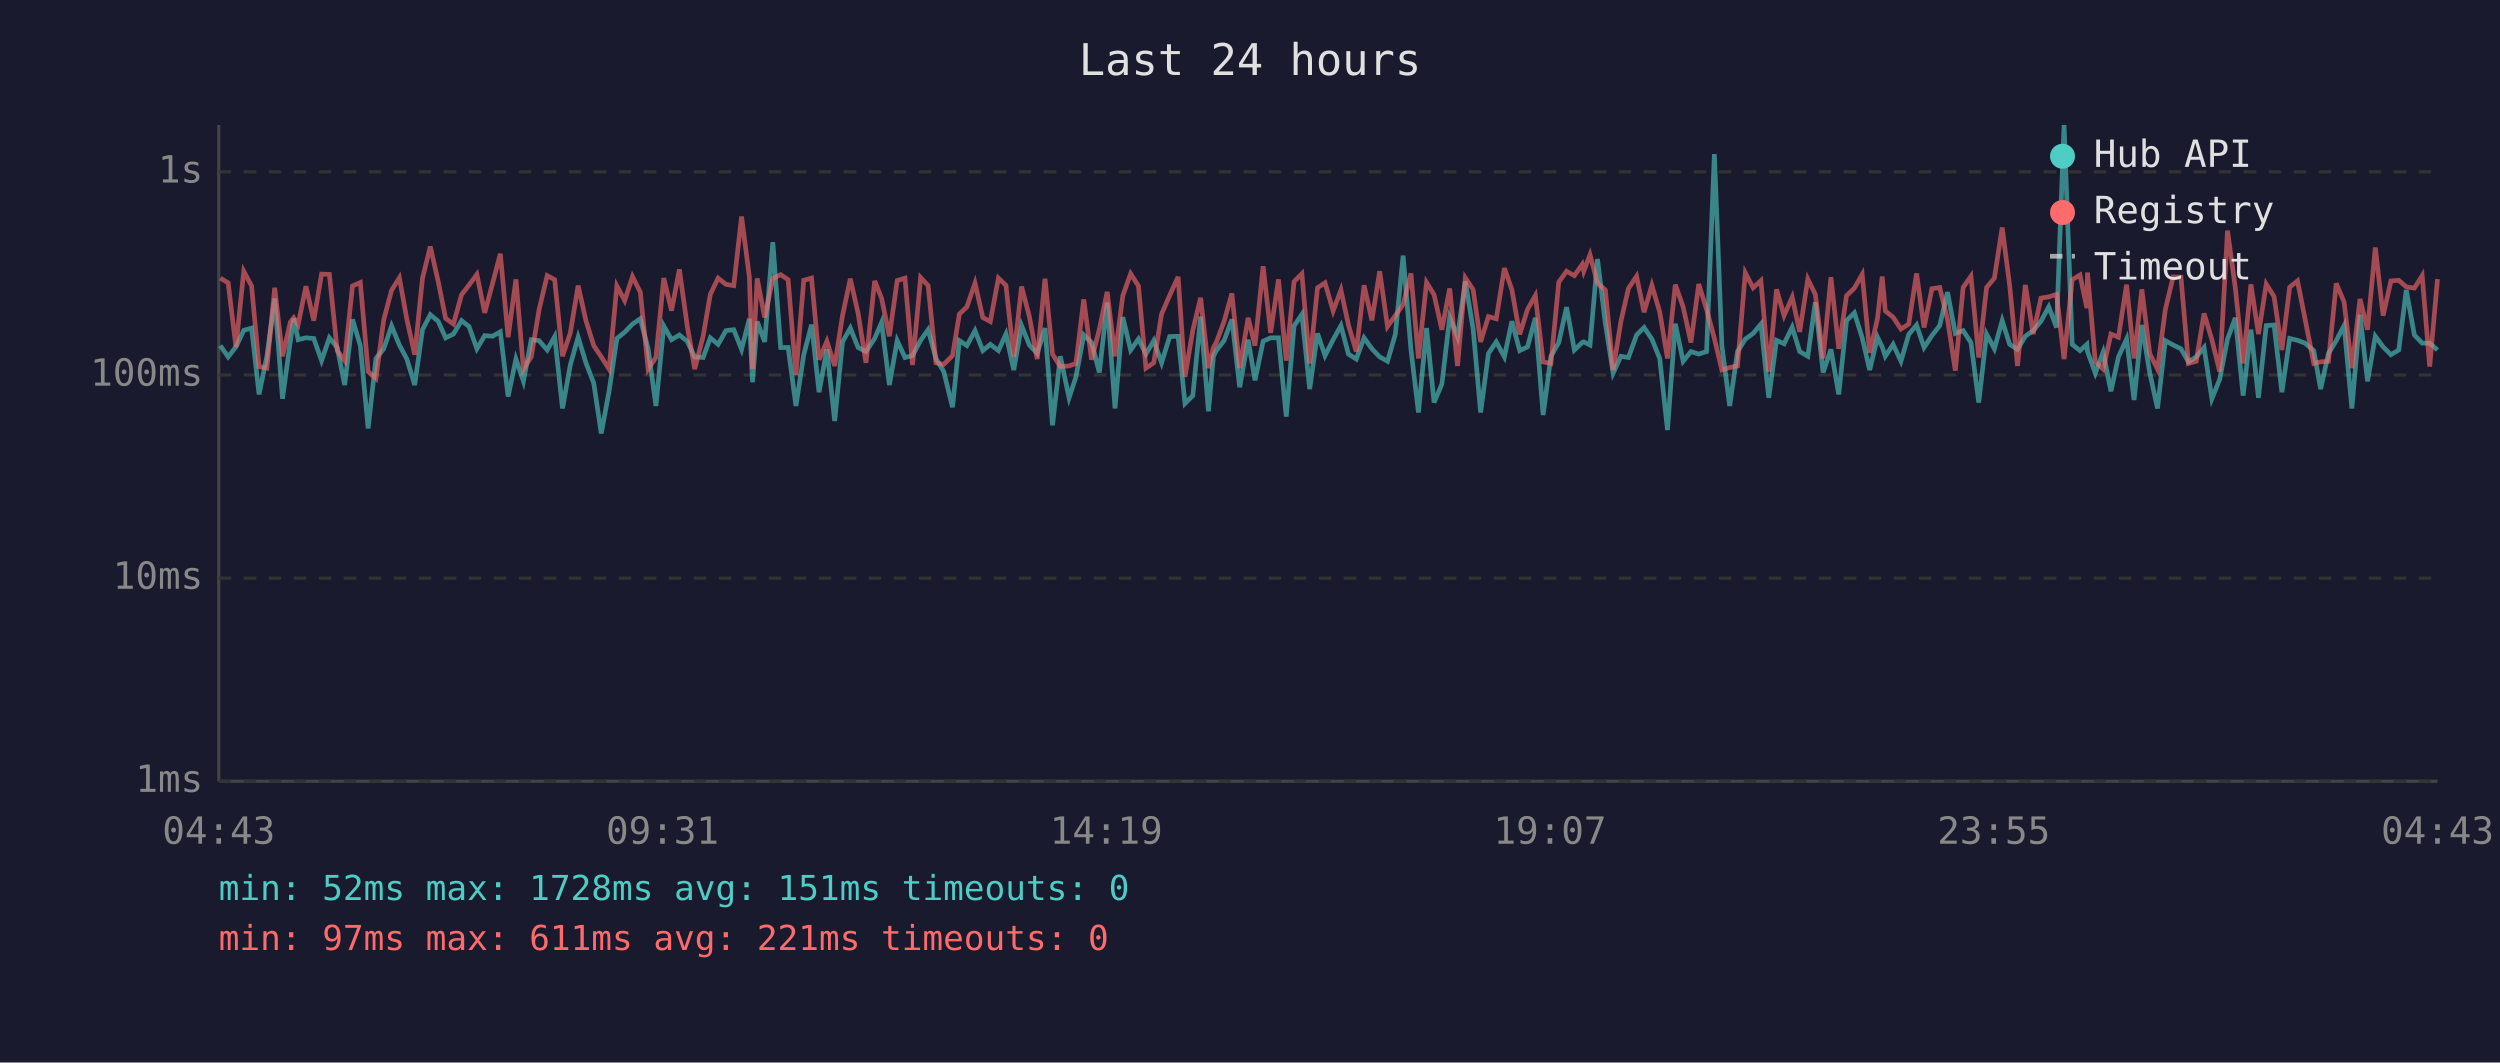
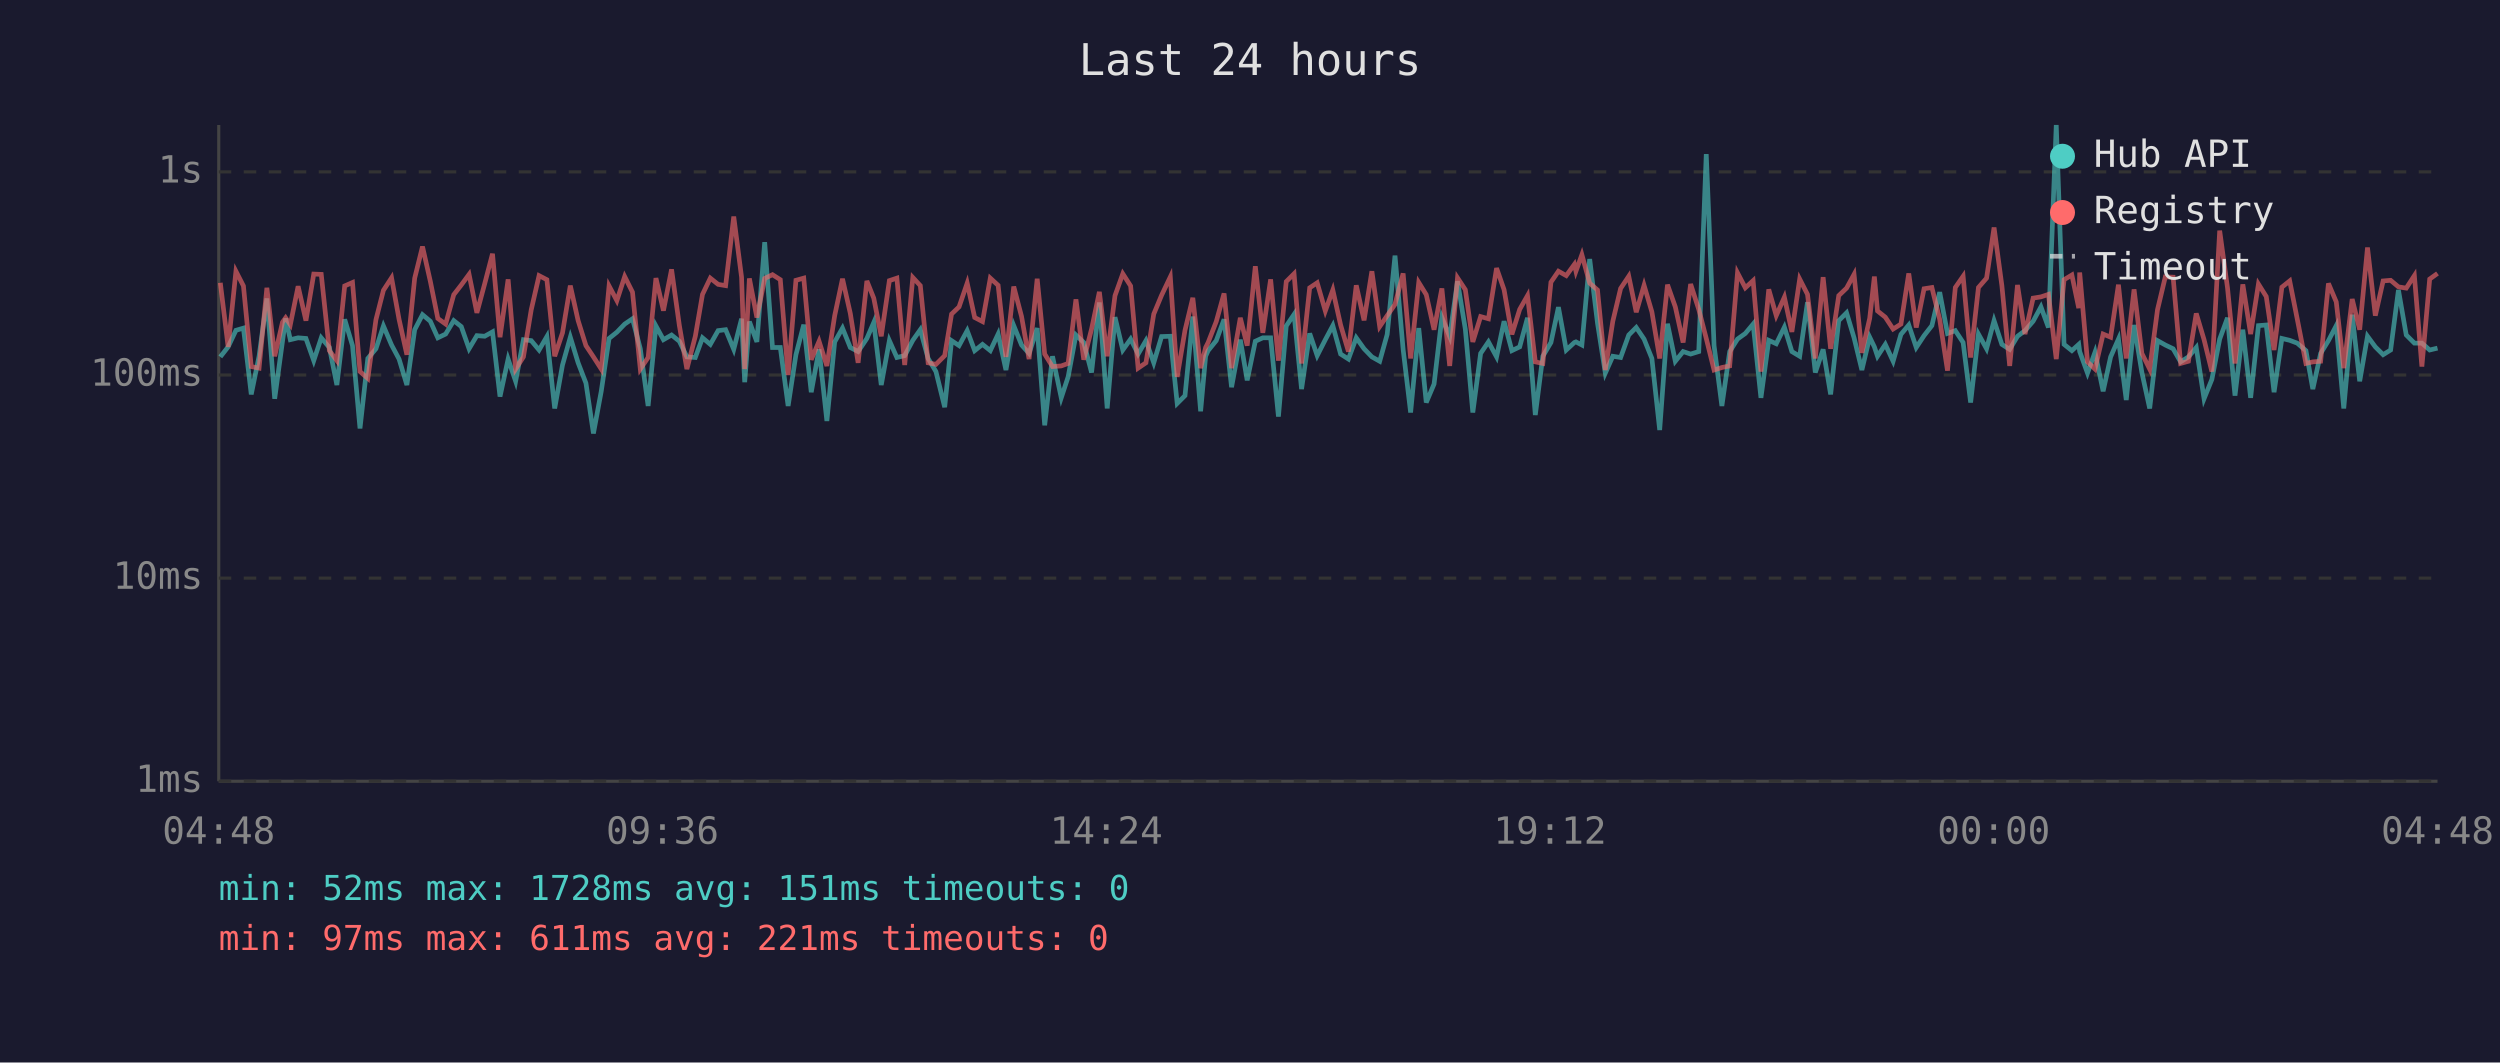
<svg xmlns="http://www.w3.org/2000/svg" viewBox="0 0 800 340" font-family="monospace" font-size="12">
  <rect width="800" height="340" fill="#1a1a2e" />
  <text x="400" y="24" fill="#e0e0e0" font-size="14" text-anchor="middle">Last 24 hours</text>
  <line x1="70" y1="40" x2="70" y2="250" stroke="#444" stroke-width="1" />
  <line x1="70" y1="250" x2="780" y2="250" stroke="#444" stroke-width="1" />
  <line x1="70" y1="250" x2="780" y2="250" stroke="#333" stroke-width="1" stroke-dasharray="4" />
  <text x="65" y="250" fill="#888" text-anchor="end" dominant-baseline="middle">1ms</text>
  <line x1="70" y1="185" x2="780" y2="185" stroke="#333" stroke-width="1" stroke-dasharray="4" />
  <text x="65" y="185" fill="#888" text-anchor="end" dominant-baseline="middle">10ms</text>
  <line x1="70" y1="120" x2="780" y2="120" stroke="#333" stroke-width="1" stroke-dasharray="4" />
  <text x="65" y="120" fill="#888" text-anchor="end" dominant-baseline="middle">100ms</text>
  <line x1="70" y1="55" x2="780" y2="55" stroke="#333" stroke-width="1" stroke-dasharray="4" />
  <text x="65" y="55" fill="#888" text-anchor="end" dominant-baseline="middle">1s</text>
-   <text x="70" y="270" fill="#888" text-anchor="middle">04:43</text>
-   <text x="212" y="270" fill="#888" text-anchor="middle">09:31</text>
-   <text x="354" y="270" fill="#888" text-anchor="middle">14:19</text>
-   <text x="496" y="270" fill="#888" text-anchor="middle">19:07</text>
-   <text x="638" y="270" fill="#888" text-anchor="middle">23:55</text>
-   <text x="780" y="270" fill="#888" text-anchor="middle">04:43</text>
-   <polyline points="70.5,110.6 73.0,114.2 75.5,111.0 78.0,105.7 80.5,105.0 82.9,126.2 85.4,114.0 87.9,95.5 90.4,127.6 92.9,109.2 94.0,101.9 95.4,108.7 97.9,108.1 100.4,108.3 102.9,115.4 105.4,108.1 107.9,111.2 110.3,123.2 112.8,102.2 115.3,110.6 117.8,137.1 120.3,114.7 122.8,111.6 125.3,104.3 127.8,110.4 130.2,114.9 132.7,123.2 135.2,105.5 137.7,100.7 140.2,102.8 142.6,108.1 145.1,106.9 147.7,102.6 150.1,104.5 152.6,111.6 155.1,107.4 157.6,107.6 160.1,106.2 162.6,126.9 165.1,114.9 167.5,122.0 170.0,108.7 172.5,109.0 175.1,112.0 177.5,107.7 180.0,130.7 182.5,116.8 185.0,107.9 187.5,116.1 190.0,122.6 192.4,138.7 194.9,125.2 197.4,108.3 199.9,106.3 202.4,103.7 204.9,102.0 207.4,111.6 209.9,129.9 212.4,104.3 214.9,108.7 217.4,107.2 219.9,109.2 222.3,114.2 225.0,114.4 227.3,108.1 229.8,110.2 232.3,105.8 234.8,105.5 237.3,111.8 239.8,102.0 240.8,122.3 242.3,102.9 244.7,109.4 247.3,77.5 249.8,111.2 252.2,111.2 254.7,129.9 257.2,113.5 259.7,103.9 262.1,125.5 264.6,111.8 267.1,134.7 269.6,109.4 272.1,105.0 274.6,111.2 277.1,112.5 279.9,108.3 282.1,103.2 284.6,123.2 287.1,109.0 289.6,114.4 292.0,113.8 294.6,108.9 297.0,105.5 299.5,114.7 302.0,118.9 304.8,130.3 307.0,109.0 309.4,110.6 312.0,105.8 314.5,112.2 316.9,110.2 319.5,112.2 321.9,106.9 324.4,118.4 326.9,104.2 329.4,110.4 331.9,113.1 334.4,105.0 336.8,136.1 339.3,114.0 342.1,127.3 344.3,120.6 346.8,107.2 349.3,109.6 351.8,119.2 354.3,96.8 356.8,130.7 359.3,101.5 361.8,112.0 364.3,108.5 366.7,113.3 369.2,109.0 371.7,116.1 374.3,107.7 377.0,107.6 379.2,129.1 381.7,126.6 384.2,101.3 386.7,131.6 388.3,114.0 389.2,112.2 391.7,109.0 394.2,102.2 396.7,123.9 399.4,108.7 401.6,121.7 404.2,109.2 406.6,108.1 409.1,108.1 411.6,133.3 414.1,104.3 416.6,100.6 419.1,124.5 421.6,106.7 424.0,113.8 426.6,108.7 429.1,104.2 431.5,113.3 434.0,114.9 436.5,108.1 439.0,111.6 441.5,114.2 444.0,115.6 446.5,107.0 449.0,81.8 451.5,111.8 453.9,132.0 456.5,105.0 458.9,128.8 461.4,122.9 463.9,101.6 466.4,107.7 468.9,90.0 471.4,105.3 473.8,132.0 476.3,113.1 478.8,109.4 481.4,114.2 483.8,102.8 486.3,112.2 488.8,111.0 491.3,101.7 493.8,132.8 496.3,114.0 498.8,109.6 501.3,98.3 503.8,112.0 506.3,109.6 506.8,109.4 508.8,110.4 511.2,82.9 513.7,103.4 516.2,119.4 518.7,114.0 521.1,114.4 523.7,107.2 526.1,104.8 528.6,108.5 531.1,114.7 533.6,137.6 536.1,103.6 538.6,115.6 541.1,112.5 543.6,113.3 546.1,112.5 548.6,49.3 551.0,110.6 553.5,129.9 556.0,112.5 558.5,108.5 561.0,106.7 563.5,103.7 566.0,127.3 568.5,108.9 570.9,110.0 573.5,104.7 575.9,112.5 578.5,114.0 580.9,96.7 583.4,119.2 585.9,111.8 588.4,126.2 590.9,102.6 593.4,100.1 595.9,108.1 598.3,118.4 600.8,107.9 602.3,111.0 603.3,114.0 605.8,110.2 608.3,115.6 610.8,107.0 613.3,104.0 615.7,111.2 618.2,107.4 620.7,104.2 623.2,93.5 625.7,106.7 628.2,105.8 630.7,109.6 633.2,128.8 635.7,106.9 638.2,111.6 640.7,102.6 643.1,110.2 645.6,111.8 648.1,107.6 650.6,105.8 653.1,102.8 655.6,98.2 658.1,104.8 660.5,40.0 663.1,110.2 665.6,112.2 667.8,110.2 668.0,112.5 670.5,119.4 673.0,112.7 675.5,125.2 677.9,114.2 680.5,108.5 682.9,128.0 685.4,104.0 687.9,119.2 690.4,130.7 692.9,109.0 695.4,110.4 697.9,111.6 700.3,115.8 702.8,114.2 705.3,111.2 707.8,127.6 710.3,121.4 712.8,108.5 715.3,101.7 717.8,126.6 720.3,105.5 722.7,127.3 725.2,104.2 727.7,104.0 730.2,125.5 732.7,108.3 735.2,108.9 737.6,109.8 740.4,112.2 742.6,124.5 745.1,113.1 747.6,109.0 750.1,104.2 752.6,130.7 755.2,100.7 757.6,122.0 760.1,107.6 762.6,111.0 765.1,113.5 767.6,112.0 770.0,92.8 772.6,107.2 775.1,109.8 777.5,109.8 780.0,112.0" fill="none" stroke="#4ecdc4" stroke-width="1.5" opacity="0.6" />
-   <polyline points="70.5,89.0 73.0,90.5 75.5,111.0 78.0,86.8 80.5,91.5 82.9,117.3 85.4,117.8 87.9,92.1 90.4,114.0 92.9,103.1 94.0,101.7 95.4,103.9 97.9,91.6 100.4,102.6 102.9,87.7 105.4,87.8 107.9,112.2 110.3,115.4 112.8,91.5 115.3,90.4 117.8,118.9 120.3,121.1 122.8,102.3 125.3,92.9 127.8,88.9 130.2,102.2 132.7,113.5 135.2,89.0 137.7,78.9 140.2,90.0 142.6,101.9 145.1,103.7 147.7,94.3 150.1,91.2 152.6,87.8 155.1,100.1 157.6,90.8 160.1,81.2 162.6,107.9 165.1,89.4 167.5,118.1 170.0,114.2 172.5,99.1 175.1,88.2 177.5,89.5 180.0,114.0 182.5,106.5 185.0,91.4 187.5,102.6 190.0,110.6 192.4,114.2 194.9,118.1 197.4,91.5 199.9,96.2 202.4,88.5 204.9,93.5 207.4,118.1 209.9,114.4 212.4,89.0 214.9,99.4 217.4,86.2 219.9,104.2 222.3,118.1 225.0,107.6 227.3,94.2 229.8,89.0 232.3,91.0 234.8,91.4 237.3,69.3 239.8,88.7 240.8,118.1 242.3,89.1 244.7,101.6 247.3,89.1 249.8,87.9 252.2,89.5 254.7,120.0 257.2,89.7 259.7,89.0 262.1,115.1 264.6,109.2 267.1,117.1 269.6,101.0 272.1,89.2 274.6,100.3 277.1,116.1 279.9,89.9 282.1,95.4 284.6,107.6 287.1,89.8 289.6,89.0 292.0,116.8 294.6,88.8 297.0,91.4 299.5,116.1 302.0,116.6 304.8,113.8 307.0,100.5 309.4,98.2 312.0,90.6 314.5,101.6 316.9,102.9 319.5,89.0 321.9,91.3 324.4,114.2 326.9,91.7 329.4,101.3 331.9,114.9 334.4,89.2 336.8,113.3 339.3,117.3 342.1,117.1 344.3,116.3 346.8,95.8 349.3,115.1 351.8,105.3 354.3,93.4 356.8,114.0 359.3,94.6 361.8,87.6 364.3,91.5 366.7,117.8 369.2,116.1 371.7,100.5 374.3,94.5 377.0,88.6 379.2,120.6 381.7,105.7 384.2,95.3 386.7,117.8 388.3,111.2 389.2,109.6 391.7,102.9 394.2,93.9 396.7,117.8 399.4,101.7 401.6,110.6 404.2,85.2 406.6,106.5 409.1,89.4 411.6,115.4 414.1,90.1 416.6,87.6 419.1,116.3 421.6,92.1 424.0,90.5 426.6,99.5 429.1,92.8 431.5,104.0 434.0,112.5 436.5,91.3 439.0,102.5 441.5,86.8 444.0,104.5 446.5,101.0 449.0,97.4 451.5,87.5 453.9,114.7 456.5,90.4 458.9,94.3 461.4,105.5 463.9,92.3 466.4,117.1 468.9,88.9 471.4,92.7 473.8,109.4 476.3,101.3 478.8,102.0 481.4,85.8 483.8,92.7 486.3,107.0 488.8,99.0 491.3,94.6 493.8,115.8 496.3,116.3 498.8,90.3 501.3,86.8 503.8,88.2 506.3,84.6 506.8,86.8 508.8,81.5 511.2,90.6 513.7,92.8 516.2,118.4 518.7,102.8 521.1,92.3 523.7,88.4 526.1,99.9 528.6,91.3 531.1,99.8 533.6,114.7 536.1,91.1 538.6,98.2 541.1,109.6 543.6,90.9 546.1,99.0 548.6,108.3 551.0,118.4 553.5,117.6 556.0,117.1 558.5,87.3 561.0,92.1 563.5,89.8 566.0,118.9 568.5,92.6 570.9,101.0 573.5,95.1 575.9,106.2 578.5,89.3 580.9,94.2 583.4,114.7 585.9,88.7 588.4,111.6 590.9,94.6 593.4,92.2 595.9,87.8 598.3,112.9 600.8,101.9 602.3,88.5 603.3,99.5 605.8,101.5 608.3,105.3 610.8,103.7 613.3,87.5 615.7,104.8 618.2,92.4 620.7,92.0 623.2,102.2 625.7,118.6 628.2,92.0 630.7,88.4 633.2,114.4 635.7,92.0 638.2,89.0 640.7,72.8 643.1,91.4 645.6,117.1 648.1,91.2 650.6,106.9 653.1,95.4 655.6,95.0 658.1,94.2 660.5,114.9 663.1,89.5 665.6,88.0 667.8,98.6 668.0,87.2 670.5,115.8 673.0,118.1 675.5,106.9 677.9,107.9 680.5,91.1 682.9,114.7 685.4,92.6 687.9,113.1 690.4,118.1 692.9,99.1 695.4,88.6 697.9,88.7 700.3,116.3 702.8,115.6 705.3,100.3 707.8,108.7 710.3,118.9 712.8,73.8 715.3,92.1 717.8,116.3 720.3,91.0 722.7,106.9 725.2,90.9 727.7,94.9 730.2,112.0 732.7,91.9 735.2,89.9 737.6,102.0 740.4,116.3 742.6,115.8 745.1,115.6 747.6,90.7 750.1,96.6 752.6,117.8 755.2,95.7 757.6,105.5 760.1,79.2 762.6,101.0 765.1,89.9 767.6,89.7 770.0,91.8 772.6,92.2 775.1,88.2 777.5,117.3 780.0,89.3" fill="none" stroke="#ff6b6b" stroke-width="1.5" opacity="0.6" />
+   <text x="70" y="270" fill="#888" text-anchor="middle">04:48</text>
+   <text x="212" y="270" fill="#888" text-anchor="middle">09:36</text>
+   <text x="354" y="270" fill="#888" text-anchor="middle">14:24</text>
+   <text x="496" y="270" fill="#888" text-anchor="middle">19:12</text>
+   <text x="638" y="270" fill="#888" text-anchor="middle">00:00</text>
+   <text x="780" y="270" fill="#888" text-anchor="middle">04:48</text>
+   <polyline points="70.5,114.2 73.0,111.0 75.5,105.7 77.9,105.0 80.4,126.2 82.9,114.0 85.4,95.5 87.9,127.6 90.4,109.2 91.4,101.9 92.9,108.7 95.4,108.1 97.9,108.3 100.4,115.4 102.8,108.1 105.4,111.2 107.8,123.2 110.3,102.2 112.8,110.6 115.2,137.1 117.7,114.7 120.3,111.6 122.7,104.3 125.3,110.4 127.7,114.9 130.2,123.2 132.7,105.5 135.2,100.7 137.7,102.8 140.1,108.1 142.6,106.9 145.2,102.6 147.6,104.5 150.1,111.6 152.6,107.4 155.1,107.6 157.6,106.2 160.0,126.9 162.6,114.9 165.0,122.0 167.5,108.7 170.0,109.0 172.5,112.0 175.0,107.7 177.5,130.7 180.0,116.8 182.5,107.9 185.0,116.1 187.5,122.6 189.9,138.7 192.4,125.2 194.9,108.3 197.4,106.3 199.9,103.7 202.4,102.0 204.9,111.6 207.4,129.9 209.9,104.3 212.3,108.7 214.9,107.2 217.4,109.2 219.8,114.2 222.5,114.4 224.8,108.1 227.3,110.2 229.8,105.8 232.2,105.5 234.8,111.8 237.3,102.0 238.3,122.3 239.8,102.9 242.2,109.4 244.7,77.5 247.2,111.2 249.7,111.2 252.2,129.9 254.7,113.5 257.2,103.9 259.6,125.5 262.1,111.8 264.6,134.7 267.1,109.4 269.6,105.0 272.1,111.2 274.6,112.5 277.4,108.3 279.6,103.2 282.0,123.2 284.6,109.0 287.0,114.4 289.5,113.8 292.1,108.9 294.5,105.5 297.0,114.7 299.5,118.9 302.3,130.3 304.5,109.0 306.9,110.6 309.5,105.8 311.9,112.2 314.4,110.2 316.9,112.2 319.4,106.9 321.9,118.4 324.4,104.2 326.9,110.4 329.3,113.1 331.9,105.0 334.3,136.1 336.8,114.0 339.6,127.3 341.8,120.6 344.3,107.2 346.8,109.6 349.3,119.2 351.8,96.8 354.3,130.7 356.8,101.5 359.3,112.0 361.8,108.5 364.2,113.3 366.7,109.0 369.2,116.1 371.7,107.7 374.5,107.6 376.7,129.1 379.2,126.6 381.7,101.3 384.2,131.6 385.8,114.0 386.6,112.2 389.2,109.0 391.7,102.2 394.1,123.9 396.9,108.7 399.1,121.7 401.7,109.2 404.1,108.1 406.6,108.1 409.1,133.3 411.6,104.3 414.1,100.6 416.5,124.5 419.1,106.7 421.5,113.8 424.1,108.7 426.5,104.2 429.0,113.3 431.5,114.9 434.0,108.1 436.5,111.6 439.0,114.2 441.5,115.6 443.9,107.0 446.4,81.8 449.0,111.8 451.4,132.0 454.0,105.0 456.4,128.8 458.9,122.9 461.4,101.6 463.9,107.7 466.4,90.0 468.9,105.3 471.3,132.0 473.8,113.1 476.3,109.4 478.9,114.2 481.3,102.8 483.8,112.2 486.3,111.0 488.8,101.7 491.3,132.8 493.7,114.0 496.3,109.6 498.7,98.3 501.2,112.0 503.8,109.6 504.3,109.4 506.2,110.4 508.7,82.9 511.2,103.4 513.7,119.4 516.1,114.0 518.6,114.4 521.2,107.2 523.6,104.8 526.1,108.5 528.6,114.7 531.1,137.6 533.6,103.6 536.1,115.6 538.6,112.5 541.0,113.3 543.6,112.5 546.0,49.3 548.5,110.6 551.0,129.9 553.5,112.5 556.0,108.5 558.5,106.7 561.0,103.7 563.5,127.3 566.0,108.9 568.4,110.0 571.0,104.7 573.4,112.5 575.9,114.0 578.4,96.7 580.9,119.2 583.4,111.8 585.8,126.2 588.4,102.6 590.9,100.1 593.3,108.1 595.8,118.4 598.3,107.9 599.8,111.0 600.8,114.0 603.3,110.2 605.8,115.6 608.3,107.0 610.8,104.0 613.2,111.2 615.7,107.4 618.2,104.2 620.7,93.5 623.2,106.7 625.7,105.8 628.2,109.6 630.6,128.8 633.1,106.9 635.7,111.6 638.1,102.6 640.6,110.2 643.1,111.8 645.6,107.6 648.0,105.8 650.6,102.8 653.1,98.2 655.5,104.8 658.0,40.0 660.5,110.2 663.0,112.2 665.2,110.2 665.5,112.5 668.0,119.4 670.4,112.7 673.0,125.2 675.4,114.2 677.9,108.5 680.4,128.0 682.9,104.0 685.4,119.2 687.9,130.7 690.4,109.0 692.9,110.4 695.4,111.6 697.8,115.8 700.3,114.2 702.8,111.2 705.3,127.6 707.8,121.4 710.3,108.5 712.8,101.7 715.2,126.6 717.7,105.5 720.2,127.3 722.7,104.2 725.2,104.0 727.7,125.5 730.2,108.3 732.7,108.9 735.1,109.8 737.9,112.2 740.1,124.5 742.6,113.1 745.1,109.0 747.6,104.2 750.0,130.7 752.7,100.7 755.1,122.0 757.6,107.6 760.1,111.0 762.6,113.5 765.0,112.0 767.5,92.8 770.0,107.2 772.6,109.8 775.0,109.8 777.5,112.0 780.0,111.4" fill="none" stroke="#4ecdc4" stroke-width="1.5" opacity="0.6" />
+   <polyline points="70.5,90.5 73.0,111.0 75.5,86.8 77.9,91.5 80.4,117.3 82.9,117.8 85.4,92.1 87.9,114.0 90.4,103.1 91.4,101.7 92.9,103.9 95.4,91.6 97.9,102.6 100.4,87.7 102.8,87.8 105.4,112.2 107.8,115.4 110.3,91.5 112.8,90.4 115.2,118.9 117.7,121.1 120.3,102.3 122.7,92.9 125.3,88.9 127.7,102.2 130.2,113.5 132.7,89.0 135.2,78.9 137.7,90.0 140.1,101.9 142.6,103.7 145.2,94.3 147.6,91.2 150.1,87.8 152.6,100.1 155.1,90.8 157.6,81.2 160.0,107.9 162.6,89.4 165.0,118.1 167.5,114.2 170.0,99.1 172.5,88.2 175.0,89.5 177.5,114.0 180.0,106.5 182.5,91.4 185.0,102.6 187.5,110.6 189.9,114.2 192.4,118.1 194.9,91.5 197.4,96.2 199.9,88.5 202.4,93.5 204.9,118.1 207.4,114.4 209.9,89.0 212.3,99.4 214.9,86.2 217.4,104.2 219.8,118.1 222.5,107.6 224.8,94.2 227.3,89.0 229.8,91.0 232.2,91.4 234.8,69.3 237.3,88.7 238.3,118.1 239.8,89.1 242.2,101.6 244.7,89.1 247.2,87.9 249.7,89.5 252.2,120.0 254.7,89.7 257.2,89.0 259.6,115.1 262.1,109.2 264.6,117.1 267.1,101.0 269.6,89.2 272.1,100.3 274.6,116.1 277.4,89.9 279.6,95.4 282.0,107.6 284.6,89.8 287.0,89.0 289.5,116.8 292.1,88.8 294.5,91.4 297.0,116.1 299.5,116.6 302.3,113.8 304.5,100.5 306.9,98.2 309.5,90.6 311.9,101.6 314.4,102.9 316.9,89.0 319.4,91.3 321.9,114.2 324.4,91.7 326.9,101.3 329.3,114.9 331.9,89.2 334.3,113.3 336.8,117.3 339.6,117.1 341.8,116.3 344.3,95.8 346.8,115.1 349.3,105.3 351.8,93.4 354.3,114.0 356.8,94.6 359.3,87.6 361.8,91.5 364.2,117.8 366.7,116.1 369.2,100.5 371.7,94.5 374.5,88.6 376.7,120.6 379.2,105.7 381.7,95.3 384.2,117.8 385.8,111.2 386.6,109.6 389.2,102.9 391.7,93.9 394.1,117.8 396.9,101.7 399.1,110.6 401.7,85.2 404.1,106.5 406.6,89.4 409.1,115.4 411.6,90.1 414.1,87.6 416.5,116.3 419.1,92.1 421.5,90.5 424.1,99.5 426.5,92.8 429.0,104.0 431.5,112.5 434.0,91.3 436.5,102.5 439.0,86.8 441.5,104.5 443.9,101.0 446.4,97.4 449.0,87.5 451.4,114.7 454.0,90.4 456.4,94.3 458.9,105.5 461.4,92.3 463.9,117.1 466.4,88.9 468.9,92.7 471.3,109.4 473.8,101.3 476.3,102.0 478.9,85.8 481.3,92.7 483.8,107.0 486.3,99.0 488.8,94.6 491.3,115.8 493.7,116.3 496.3,90.3 498.7,86.8 501.2,88.2 503.8,84.6 504.3,86.8 506.2,81.5 508.7,90.6 511.2,92.8 513.7,118.4 516.1,102.8 518.6,92.3 521.2,88.4 523.6,99.9 526.1,91.3 528.6,99.8 531.1,114.7 533.6,91.1 536.1,98.2 538.6,109.6 541.0,90.9 543.6,99.0 546.0,108.3 548.5,118.4 551.0,117.6 553.5,117.1 556.0,87.3 558.5,92.1 561.0,89.8 563.5,118.9 566.0,92.6 568.4,101.0 571.0,95.1 573.4,106.2 575.9,89.3 578.4,94.2 580.9,114.7 583.4,88.7 585.8,111.6 588.4,94.6 590.9,92.2 593.3,87.8 595.8,112.9 598.3,101.9 599.8,88.5 600.8,99.5 603.3,101.5 605.8,105.3 608.3,103.7 610.8,87.5 613.2,104.8 615.7,92.4 618.2,92.0 620.7,102.2 623.2,118.6 625.7,92.0 628.2,88.4 630.6,114.4 633.1,92.0 635.7,89.0 638.1,72.8 640.6,91.4 643.1,117.1 645.6,91.2 648.0,106.9 650.6,95.4 653.1,95.0 655.5,94.2 658.0,114.9 660.5,89.5 663.0,88.0 665.2,98.6 665.5,87.2 668.0,115.8 670.4,118.1 673.0,106.9 675.4,107.9 677.9,91.1 680.4,114.7 682.9,92.6 685.4,113.1 687.9,118.1 690.4,99.1 692.9,88.6 695.4,88.7 697.8,116.3 700.3,115.6 702.8,100.3 705.3,108.7 707.8,118.9 710.3,73.8 712.8,92.1 715.2,116.3 717.7,91.0 720.2,106.9 722.7,90.9 725.2,94.9 727.7,112.0 730.2,91.9 732.7,89.9 735.1,102.0 737.9,116.3 740.1,115.8 742.6,115.6 745.1,90.7 747.6,96.6 750.0,117.8 752.7,95.7 755.1,105.5 757.6,79.2 760.1,101.0 762.6,89.9 765.0,89.7 767.5,91.8 770.0,92.2 772.6,88.2 775.0,117.3 777.5,89.3 780.0,87.5" fill="none" stroke="#ff6b6b" stroke-width="1.5" opacity="0.6" />
  <circle cx="660" cy="50" r="4" fill="#4ecdc4" />
  <text x="670" y="50" fill="#e0e0e0" dominant-baseline="middle">Hub API</text>
  <circle cx="660" cy="68" r="4" fill="#ff6b6b" />
  <text x="670" y="68" fill="#e0e0e0" dominant-baseline="middle">Registry</text>
  <line x1="656" y1="82" x2="664" y2="82" stroke="#e0e0e0" stroke-width="1.5" stroke-dasharray="4,3" opacity="0.7" />
  <text x="670" y="86" fill="#e0e0e0" dominant-baseline="middle">Timeout</text>
  <text x="70" y="288" fill="#4ecdc4" font-size="11">min: 52ms  max: 1728ms  avg: 151ms  timeouts: 0</text>
  <text x="70" y="304" fill="#ff6b6b" font-size="11">min: 97ms  max: 611ms  avg: 221ms  timeouts: 0</text>
</svg>
